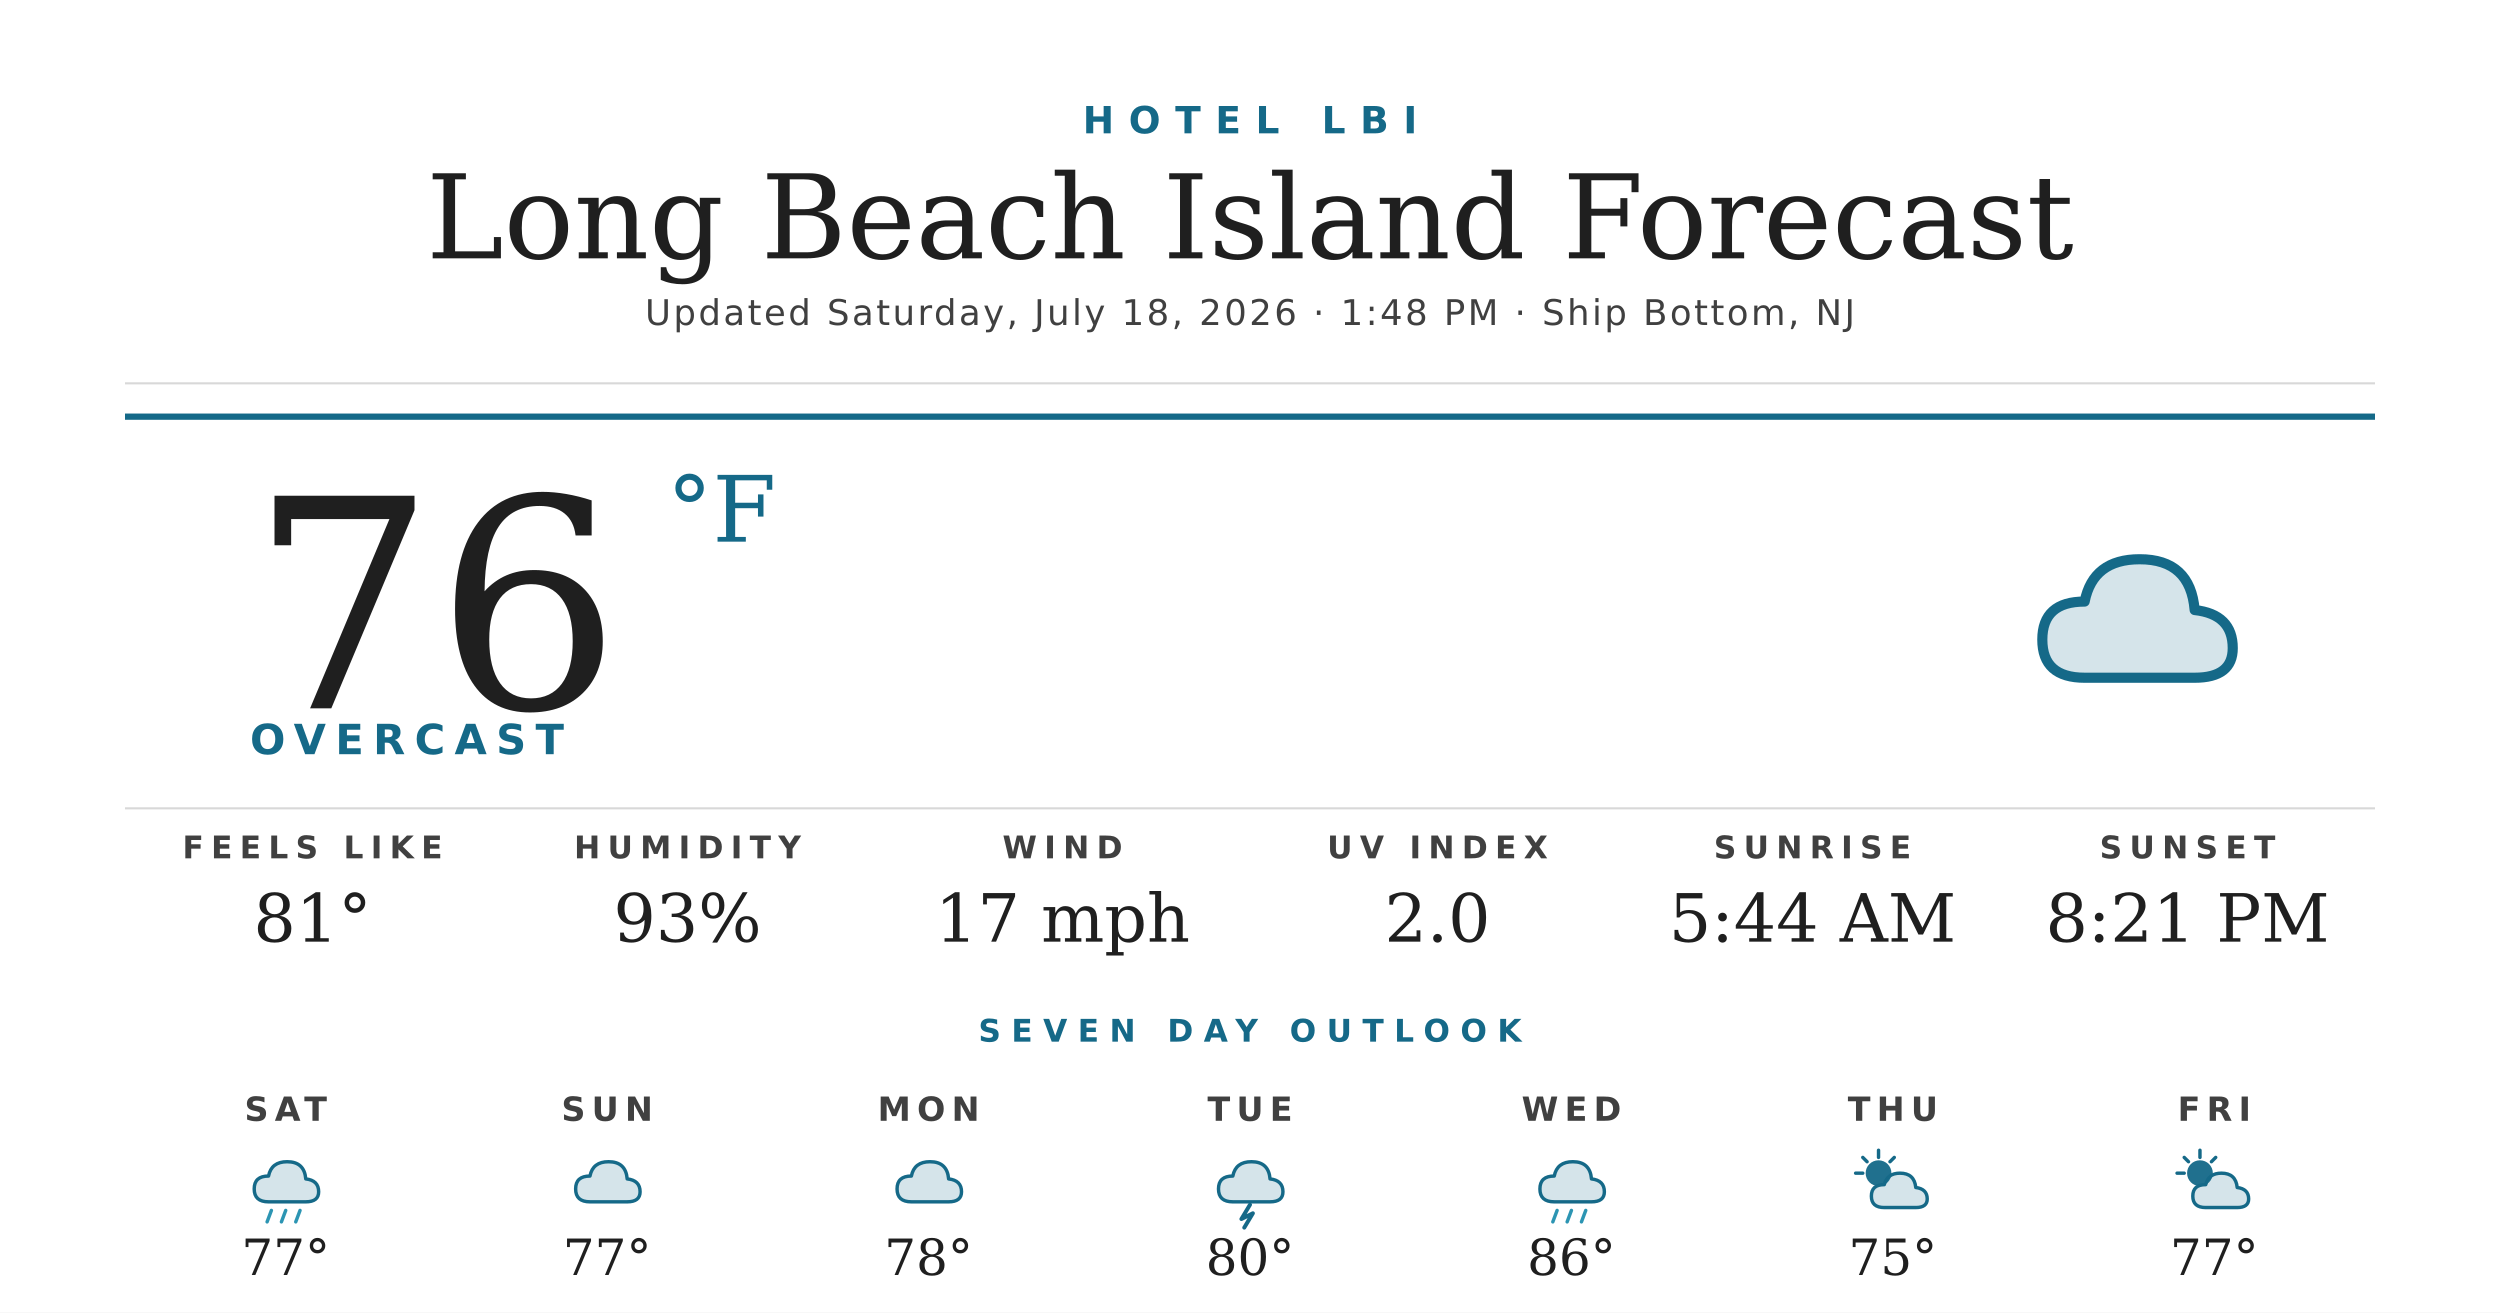
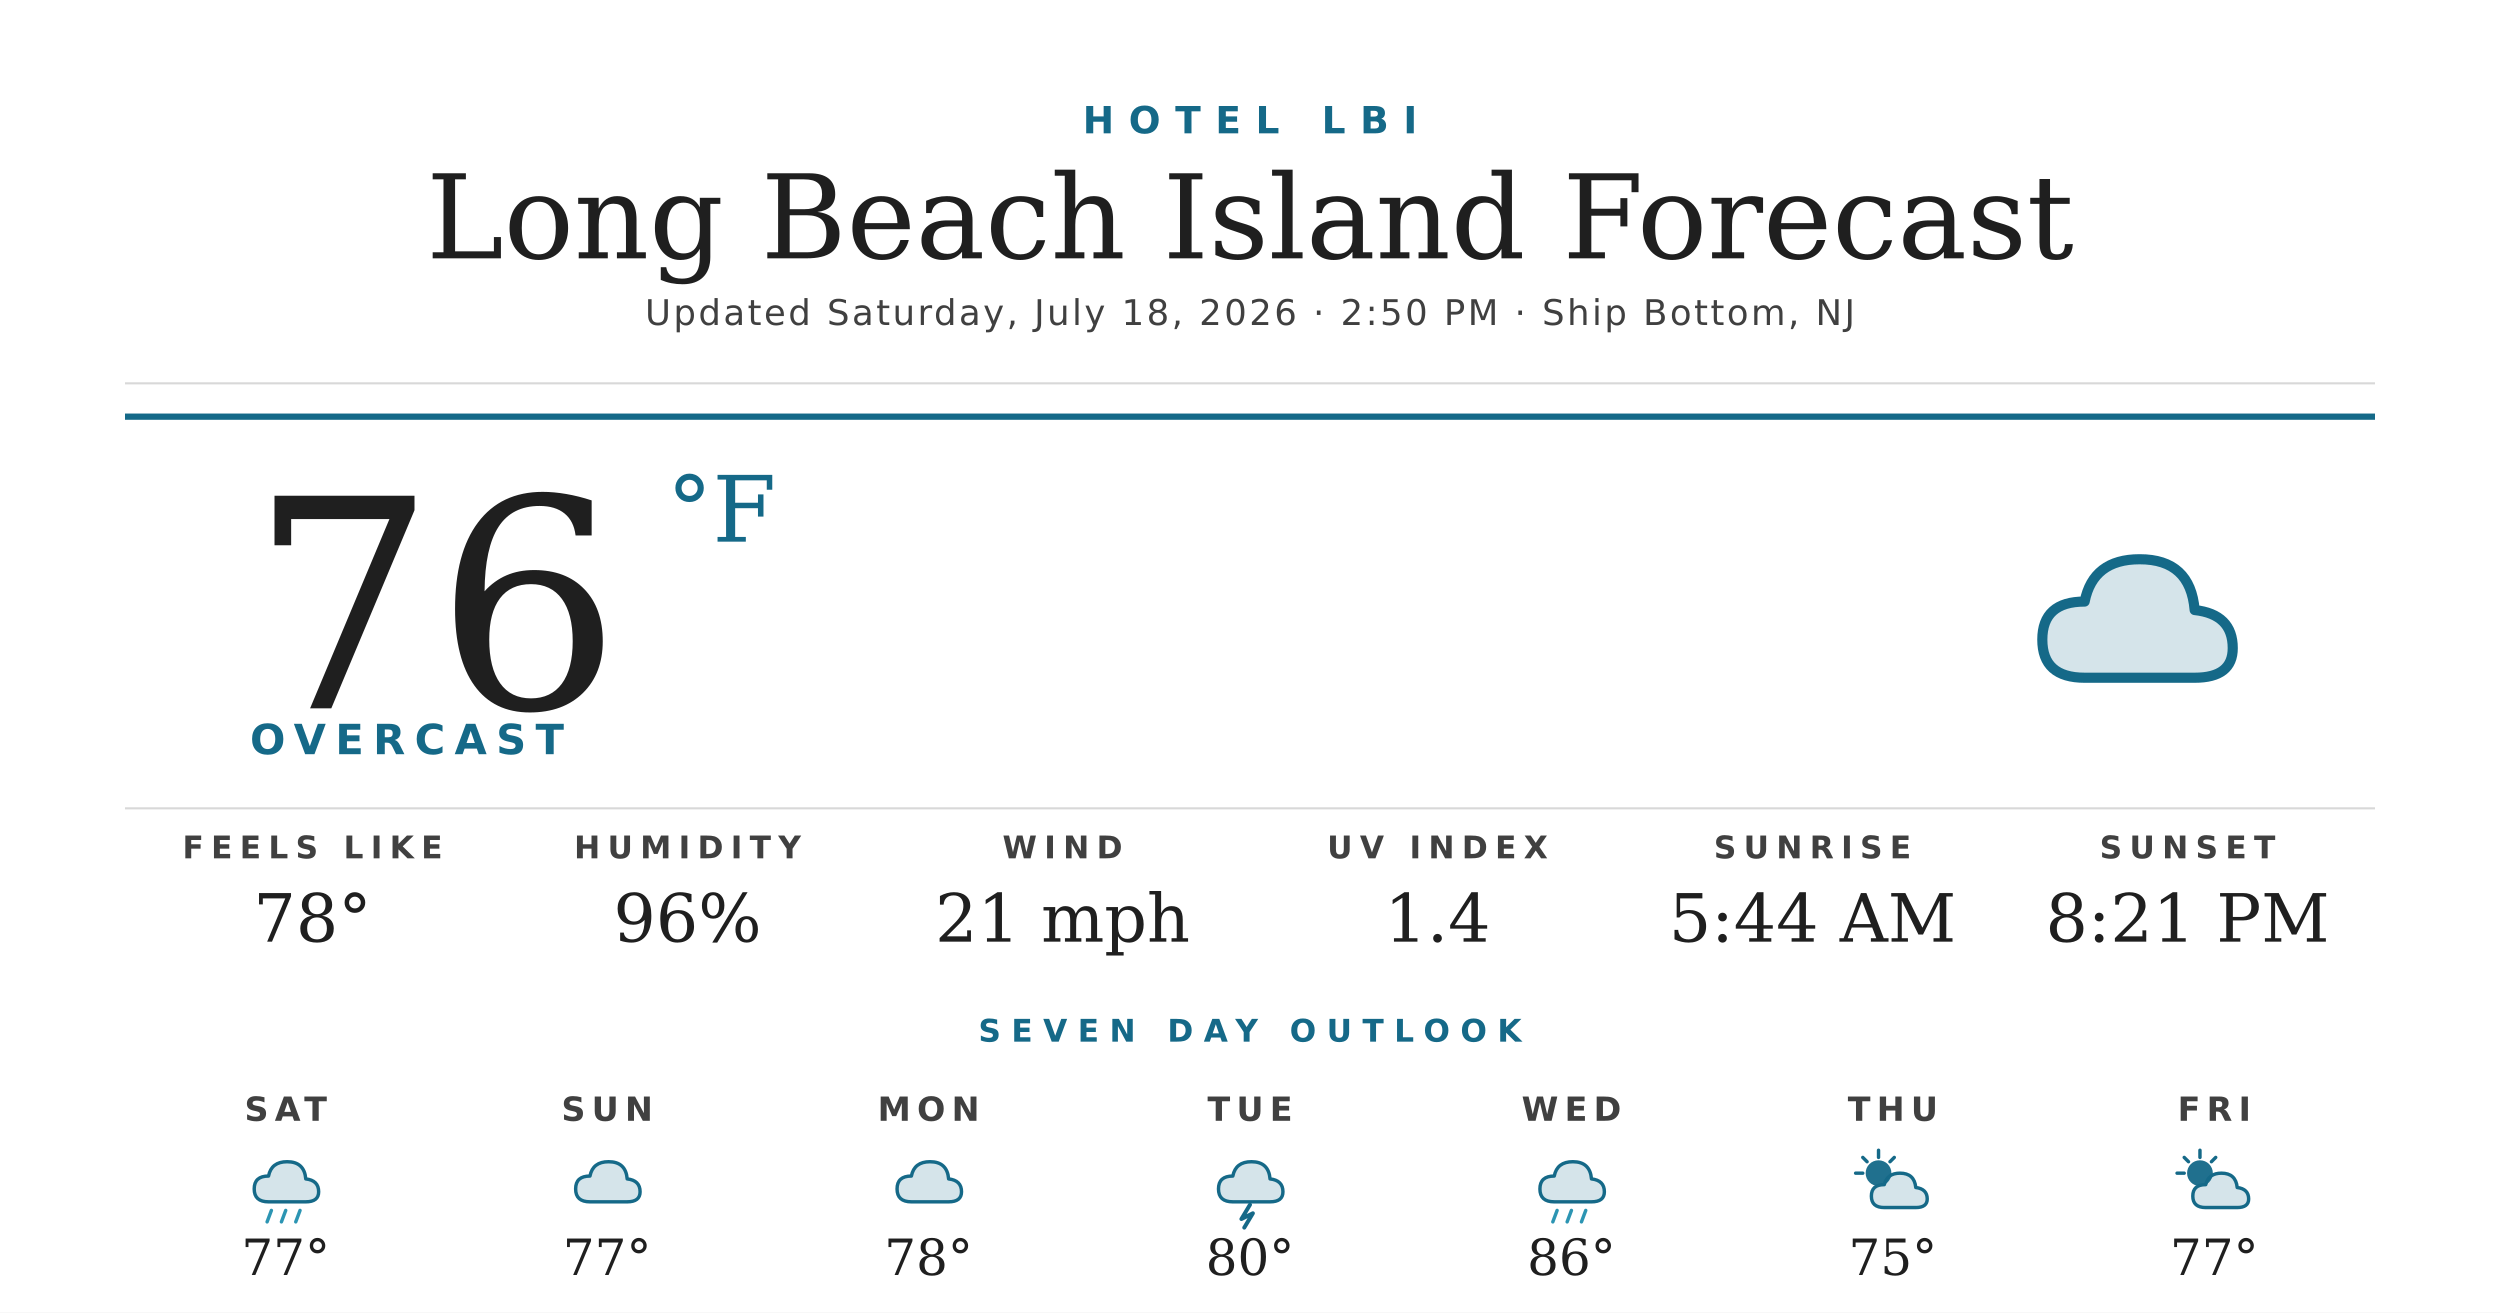
<svg xmlns="http://www.w3.org/2000/svg" width="1200" height="630" viewBox="0 0 1200 630">
  <rect width="1200" height="630" fill="#ffffff" />
  <text x="600" y="64" text-anchor="middle" font-family="'Montserrat Bold', 'Montserrat', 'DejaVu Sans', Helvetica, Arial, sans-serif" font-size="18" font-weight="700" fill="#156988" letter-spacing="7">HOTEL LBI</text>
  <text x="600" y="124" text-anchor="middle" font-family="'Prata', 'DejaVu Serif', Georgia, serif" font-size="56" fill="#1f1f1f">Long Beach Island Forecast</text>
-   <text x="600" y="156" text-anchor="middle" font-family="'Montserrat', 'DejaVu Sans', Helvetica, Arial, sans-serif" font-size="17" font-weight="500" fill="#404040" letter-spacing="1.2">Updated Saturday, July 18, 2026 · 1:48 PM · Ship Bottom, NJ</text>
+   <text x="600" y="156" text-anchor="middle" font-family="'Montserrat', 'DejaVu Sans', Helvetica, Arial, sans-serif" font-size="17" font-weight="500" fill="#404040" letter-spacing="1.2">Updated Saturday, July 18, 2026 · 2:50 PM · Ship Bottom, NJ</text>
  <line x1="60" y1="184" x2="1140" y2="184" stroke="#d8d8d8" stroke-width="1" />
  <line x1="60" y1="200" x2="1140" y2="200" stroke="#156988" stroke-width="3" />
  <text x="120" y="340" font-family="'Prata', 'DejaVu Serif', Georgia, serif" font-size="140" fill="#1f1f1f">76</text>
  <text x="320" y="260" font-family="'Prata', 'DejaVu Serif', Georgia, serif" font-size="44" fill="#156988">°F</text>
  <text x="120" y="362" font-family="'Montserrat Bold', 'Montserrat', 'DejaVu Sans', Helvetica, Arial, sans-serif" font-size="20" font-weight="700" fill="#156988" letter-spacing="4.5">OVERCAST</text>
  <g transform="translate(960,240) scale(2.03125)">
    <path d="M20 42 Q10 42 10 33 Q10 24 20 24 Q22 14 33 14 Q45 14 46 26 Q55 27 55 35 Q55 42 46 42 Z" fill="#156988" opacity="0.18" />
    <path d="M20 42 Q10 42 10 33 Q10 24 20 24 Q22 14 33 14 Q45 14 46 26 Q55 27 55 35 Q55 42 46 42 Z" fill="none" stroke="#156988" stroke-width="2.4" stroke-linejoin="round" />
  </g>
  <line x1="60" y1="388" x2="1140" y2="388" stroke="#d8d8d8" stroke-width="1" />
  <text x="150" y="412" text-anchor="middle" font-family="'Montserrat Bold', 'Montserrat', 'DejaVu Sans', Helvetica, Arial, sans-serif" font-size="15" font-weight="700" fill="#404040" letter-spacing="3.5">FEELS LIKE</text>
-   <text x="150" y="452" text-anchor="middle" font-family="'Prata', 'DejaVu Serif', Georgia, serif" font-size="32" fill="#1f1f1f">81°</text>
+   <text x="150" y="452" text-anchor="middle" font-family="'Prata', 'DejaVu Serif', Georgia, serif" font-size="32" fill="#1f1f1f">78°</text>
  <text x="330" y="412" text-anchor="middle" font-family="'Montserrat Bold', 'Montserrat', 'DejaVu Sans', Helvetica, Arial, sans-serif" font-size="15" font-weight="700" fill="#404040" letter-spacing="3.5">HUMIDITY</text>
-   <text x="330" y="452" text-anchor="middle" font-family="'Prata', 'DejaVu Serif', Georgia, serif" font-size="32" fill="#1f1f1f">93%</text>
+   <text x="330" y="452" text-anchor="middle" font-family="'Prata', 'DejaVu Serif', Georgia, serif" font-size="32" fill="#1f1f1f">96%</text>
  <text x="510" y="412" text-anchor="middle" font-family="'Montserrat Bold', 'Montserrat', 'DejaVu Sans', Helvetica, Arial, sans-serif" font-size="15" font-weight="700" fill="#404040" letter-spacing="3.5">WIND</text>
-   <text x="510" y="452" text-anchor="middle" font-family="'Prata', 'DejaVu Serif', Georgia, serif" font-size="32" fill="#1f1f1f">17 mph</text>
+   <text x="510" y="452" text-anchor="middle" font-family="'Prata', 'DejaVu Serif', Georgia, serif" font-size="32" fill="#1f1f1f">21 mph</text>
  <text x="690" y="412" text-anchor="middle" font-family="'Montserrat Bold', 'Montserrat', 'DejaVu Sans', Helvetica, Arial, sans-serif" font-size="15" font-weight="700" fill="#404040" letter-spacing="3.5">UV INDEX</text>
-   <text x="690" y="452" text-anchor="middle" font-family="'Prata', 'DejaVu Serif', Georgia, serif" font-size="32" fill="#1f1f1f">2.0</text>
+   <text x="690" y="452" text-anchor="middle" font-family="'Prata', 'DejaVu Serif', Georgia, serif" font-size="32" fill="#1f1f1f">1.4</text>
  <text x="870" y="412" text-anchor="middle" font-family="'Montserrat Bold', 'Montserrat', 'DejaVu Sans', Helvetica, Arial, sans-serif" font-size="15" font-weight="700" fill="#404040" letter-spacing="3.5">SUNRISE</text>
  <text x="870" y="452" text-anchor="middle" font-family="'Prata', 'DejaVu Serif', Georgia, serif" font-size="32" fill="#1f1f1f">5:44 AM</text>
  <text x="1050" y="412" text-anchor="middle" font-family="'Montserrat Bold', 'Montserrat', 'DejaVu Sans', Helvetica, Arial, sans-serif" font-size="15" font-weight="700" fill="#404040" letter-spacing="3.5">SUNSET</text>
  <text x="1050" y="452" text-anchor="middle" font-family="'Prata', 'DejaVu Serif', Georgia, serif" font-size="32" fill="#1f1f1f">8:21 PM</text>
  <text x="600" y="500" text-anchor="middle" font-family="'Montserrat Bold', 'Montserrat', 'DejaVu Sans', Helvetica, Arial, sans-serif" font-size="15" font-weight="700" fill="#156988" letter-spacing="5">SEVEN DAY OUTLOOK</text>
  <text x="137.143" y="538" text-anchor="middle" font-family="'Montserrat Bold', 'Montserrat', 'DejaVu Sans', Helvetica, Arial, sans-serif" font-size="16" font-weight="700" fill="#404040" letter-spacing="3">SAT</text>
  <g transform="translate(115.1429,548) scale(0.6875)">
    <path d="M20 42 Q10 42 10 33 Q10 24 20 24 Q22 14 33 14 Q45 14 46 26 Q55 27 55 35 Q55 42 46 42 Z" fill="#156988" opacity="0.18" />
    <path d="M20 42 Q10 42 10 33 Q10 24 20 24 Q22 14 33 14 Q45 14 46 26 Q55 27 55 35 Q55 42 46 42 Z" fill="none" stroke="#156988" stroke-width="2.4" stroke-linejoin="round" />
    <g stroke="#2C95B3" stroke-width="2.4" stroke-linecap="round">
      <line x1="22" y1="48" x2="19" y2="56" />
      <line x1="32" y1="48" x2="29" y2="56" />
      <line x1="42" y1="48" x2="39" y2="56" />
    </g>
  </g>
  <text x="137.143" y="612" text-anchor="middle" font-family="'Prata', 'DejaVu Serif', Georgia, serif" font-size="24" fill="#1f1f1f">77°</text>
  <text x="291.429" y="538" text-anchor="middle" font-family="'Montserrat Bold', 'Montserrat', 'DejaVu Sans', Helvetica, Arial, sans-serif" font-size="16" font-weight="700" fill="#404040" letter-spacing="3">SUN</text>
  <g transform="translate(269.4286,548) scale(0.6875)">
    <path d="M20 42 Q10 42 10 33 Q10 24 20 24 Q22 14 33 14 Q45 14 46 26 Q55 27 55 35 Q55 42 46 42 Z" fill="#156988" opacity="0.18" />
    <path d="M20 42 Q10 42 10 33 Q10 24 20 24 Q22 14 33 14 Q45 14 46 26 Q55 27 55 35 Q55 42 46 42 Z" fill="none" stroke="#156988" stroke-width="2.4" stroke-linejoin="round" />
  </g>
  <text x="291.429" y="612" text-anchor="middle" font-family="'Prata', 'DejaVu Serif', Georgia, serif" font-size="24" fill="#1f1f1f">77°</text>
  <text x="445.714" y="538" text-anchor="middle" font-family="'Montserrat Bold', 'Montserrat', 'DejaVu Sans', Helvetica, Arial, sans-serif" font-size="16" font-weight="700" fill="#404040" letter-spacing="3">MON</text>
  <g transform="translate(423.7143,548) scale(0.6875)">
    <path d="M20 42 Q10 42 10 33 Q10 24 20 24 Q22 14 33 14 Q45 14 46 26 Q55 27 55 35 Q55 42 46 42 Z" fill="#156988" opacity="0.18" />
    <path d="M20 42 Q10 42 10 33 Q10 24 20 24 Q22 14 33 14 Q45 14 46 26 Q55 27 55 35 Q55 42 46 42 Z" fill="none" stroke="#156988" stroke-width="2.4" stroke-linejoin="round" />
  </g>
  <text x="445.714" y="612" text-anchor="middle" font-family="'Prata', 'DejaVu Serif', Georgia, serif" font-size="24" fill="#1f1f1f">78°</text>
  <text x="600" y="538" text-anchor="middle" font-family="'Montserrat Bold', 'Montserrat', 'DejaVu Sans', Helvetica, Arial, sans-serif" font-size="16" font-weight="700" fill="#404040" letter-spacing="3">TUE</text>
  <g transform="translate(578,548) scale(0.6875)">
    <path d="M20 42 Q10 42 10 33 Q10 24 20 24 Q22 14 33 14 Q45 14 46 26 Q55 27 55 35 Q55 42 46 42 Z" fill="#156988" opacity="0.18" />
    <path d="M20 42 Q10 42 10 33 Q10 24 20 24 Q22 14 33 14 Q45 14 46 26 Q55 27 55 35 Q55 42 46 42 Z" fill="none" stroke="#156988" stroke-width="2.4" stroke-linejoin="round" />
    <path d="M32 44 L26 54 L34 50 L28 60" stroke="#156988" stroke-width="2.8" fill="none" stroke-linecap="round" stroke-linejoin="round" />
  </g>
  <text x="600" y="612" text-anchor="middle" font-family="'Prata', 'DejaVu Serif', Georgia, serif" font-size="24" fill="#1f1f1f">80°</text>
  <text x="754.286" y="538" text-anchor="middle" font-family="'Montserrat Bold', 'Montserrat', 'DejaVu Sans', Helvetica, Arial, sans-serif" font-size="16" font-weight="700" fill="#404040" letter-spacing="3">WED</text>
  <g transform="translate(732.2857,548) scale(0.6875)">
    <path d="M20 42 Q10 42 10 33 Q10 24 20 24 Q22 14 33 14 Q45 14 46 26 Q55 27 55 35 Q55 42 46 42 Z" fill="#156988" opacity="0.18" />
    <path d="M20 42 Q10 42 10 33 Q10 24 20 24 Q22 14 33 14 Q45 14 46 26 Q55 27 55 35 Q55 42 46 42 Z" fill="none" stroke="#156988" stroke-width="2.4" stroke-linejoin="round" />
    <g stroke="#2C95B3" stroke-width="2.4" stroke-linecap="round">
      <line x1="22" y1="48" x2="19" y2="56" />
      <line x1="32" y1="48" x2="29" y2="56" />
      <line x1="42" y1="48" x2="39" y2="56" />
    </g>
  </g>
  <text x="754.286" y="612" text-anchor="middle" font-family="'Prata', 'DejaVu Serif', Georgia, serif" font-size="24" fill="#1f1f1f">86°</text>
  <text x="908.571" y="538" text-anchor="middle" font-family="'Montserrat Bold', 'Montserrat', 'DejaVu Sans', Helvetica, Arial, sans-serif" font-size="16" font-weight="700" fill="#404040" letter-spacing="3">THU</text>
  <g transform="translate(886.5714,548) scale(0.6875)">
    <circle cx="22" cy="22" r="9" fill="#156988" opacity="0.95" />
    <g stroke="#156988" stroke-width="2.4" stroke-linecap="round">
      <line x1="22" y1="6" x2="22" y2="11" />
      <line x1="6" y1="22" x2="11" y2="22" />
      <line x1="11" y1="11" x2="14" y2="14" />
      <line x1="33" y1="11" x2="30" y2="14" />
    </g>
    <path d="M26 46 Q17 46 17 38 Q17 30 26 30 Q28 22 37 22 Q47 22 48 32 Q56 33 56 40 Q56 46 48 46 Z" fill="#156988" opacity="0.18" />
    <path d="M26 46 Q17 46 17 38 Q17 30 26 30 Q28 22 37 22 Q47 22 48 32 Q56 33 56 40 Q56 46 48 46 Z" fill="none" stroke="#156988" stroke-width="2.4" stroke-linejoin="round" />
  </g>
  <text x="908.571" y="612" text-anchor="middle" font-family="'Prata', 'DejaVu Serif', Georgia, serif" font-size="24" fill="#1f1f1f">75°</text>
  <text x="1062.857" y="538" text-anchor="middle" font-family="'Montserrat Bold', 'Montserrat', 'DejaVu Sans', Helvetica, Arial, sans-serif" font-size="16" font-weight="700" fill="#404040" letter-spacing="3">FRI</text>
  <g transform="translate(1040.857,548) scale(0.6875)">
    <circle cx="22" cy="22" r="9" fill="#156988" opacity="0.95" />
    <g stroke="#156988" stroke-width="2.4" stroke-linecap="round">
      <line x1="22" y1="6" x2="22" y2="11" />
      <line x1="6" y1="22" x2="11" y2="22" />
      <line x1="11" y1="11" x2="14" y2="14" />
      <line x1="33" y1="11" x2="30" y2="14" />
    </g>
    <path d="M26 46 Q17 46 17 38 Q17 30 26 30 Q28 22 37 22 Q47 22 48 32 Q56 33 56 40 Q56 46 48 46 Z" fill="#156988" opacity="0.18" />
    <path d="M26 46 Q17 46 17 38 Q17 30 26 30 Q28 22 37 22 Q47 22 48 32 Q56 33 56 40 Q56 46 48 46 Z" fill="none" stroke="#156988" stroke-width="2.4" stroke-linejoin="round" />
  </g>
  <text x="1062.857" y="612" text-anchor="middle" font-family="'Prata', 'DejaVu Serif', Georgia, serif" font-size="24" fill="#1f1f1f">77°</text>
</svg>
